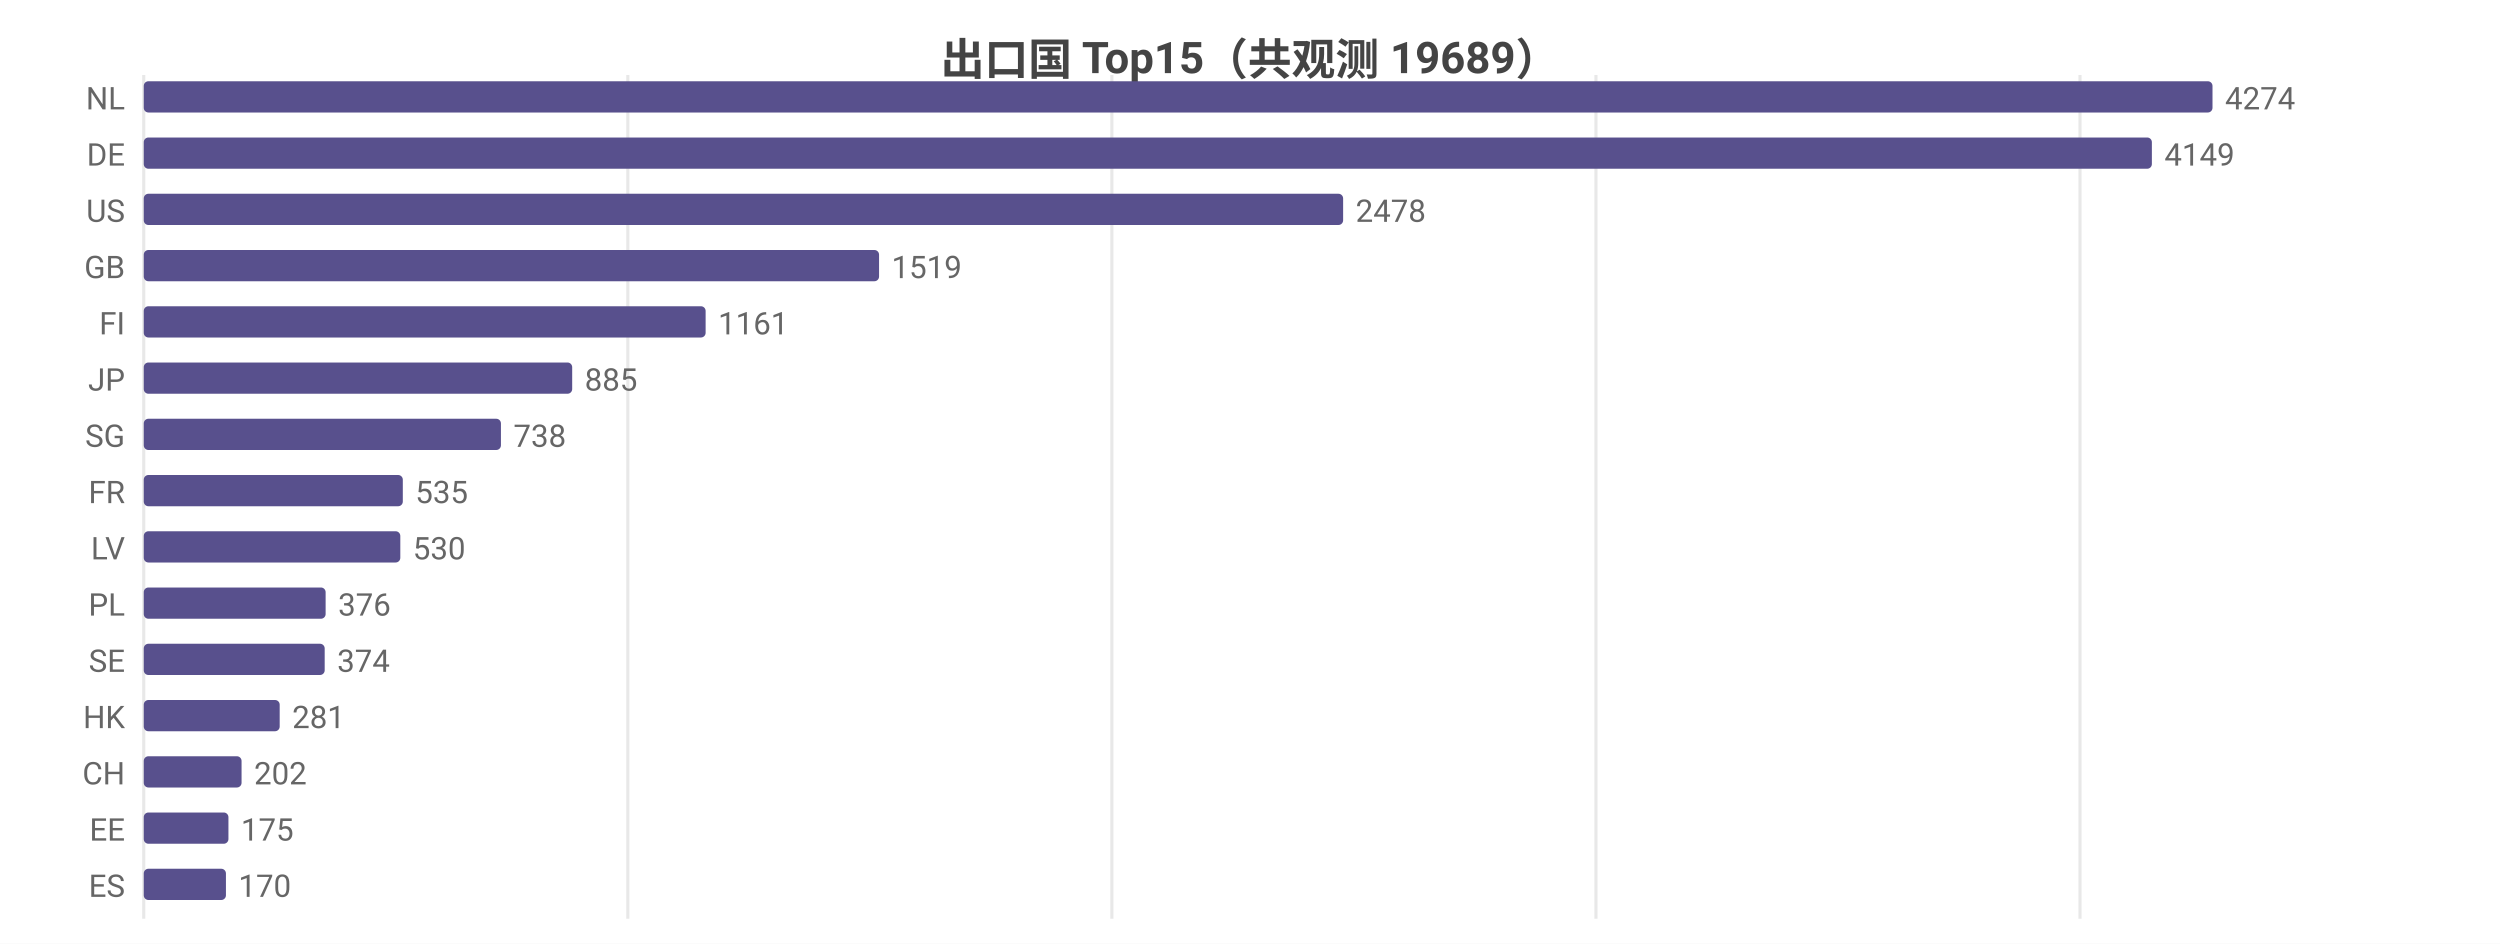
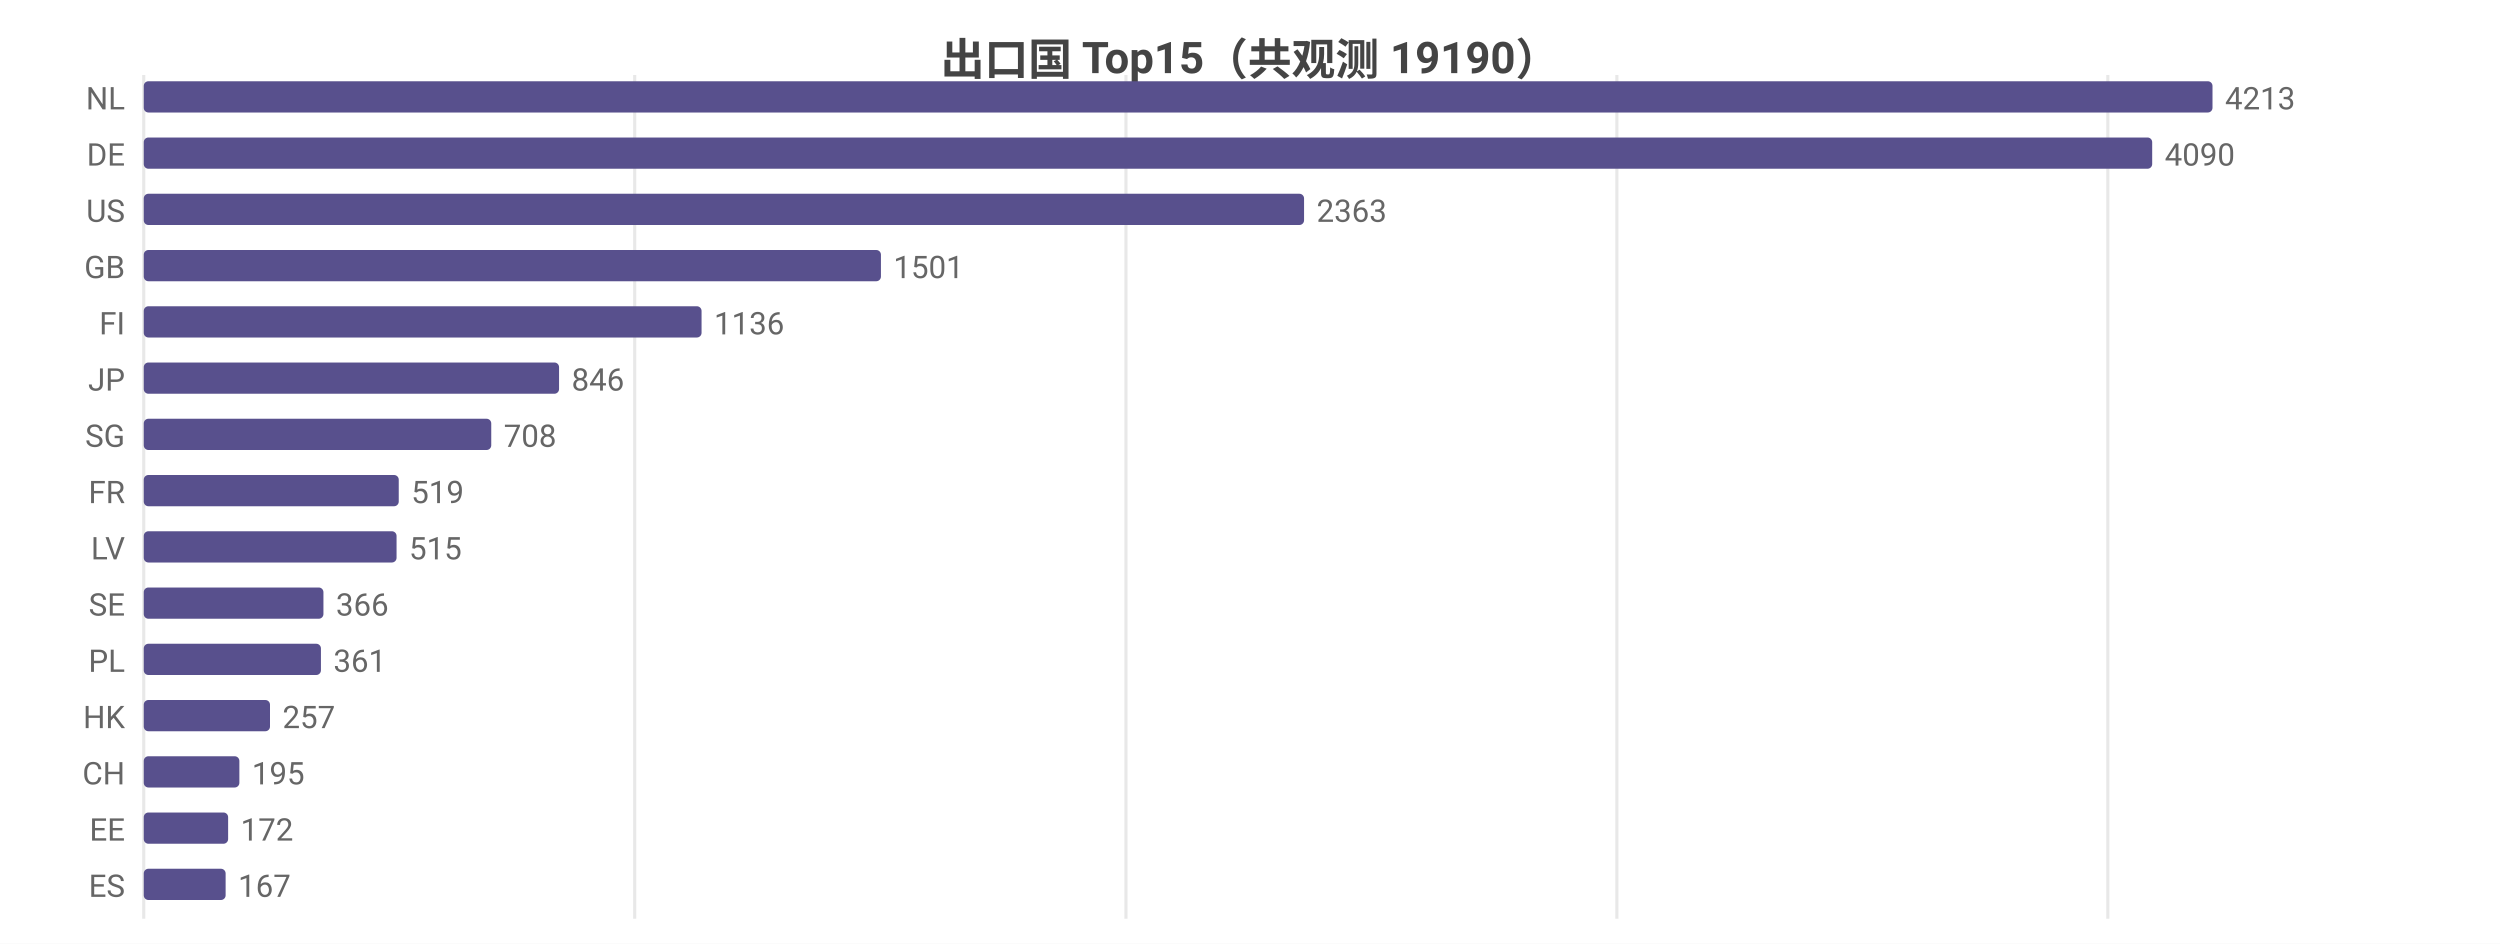
<svg xmlns="http://www.w3.org/2000/svg" width="800" height="302" viewBox="0 0 800 302">
  <rect width="800" height="302" fill="#ffffff" />
  <style>text{font-family:system-ui,-apple-system,'Segoe UI',Roboto,'PingFang SC','Microsoft YaHei','Noto Sans CJK SC',sans-serif}.g{stroke:#e8e8e8;stroke-width:1}.a{stroke:#999;stroke-width:1}.t{font-size:10px;fill:#666}.m{font-size:10px;text-anchor:middle;fill:#666}.e{font-size:10px;text-anchor:end;fill:#666}.l{font-size:11px;fill:#333}.tt{font-size:14px;font-weight:600;text-anchor:middle;fill:#444}.em{font-size:13px;text-anchor:middle;fill:#999}</style>
-   <text class="tt" x="400.0" y="24">出口国 Top15（共观测 19689）</text>
+   <text class="tt" x="400.0" y="24">出口国 Top15（共观测 19190）</text>
  <line class="g" x1="46" y1="24" x2="46" y2="294" />
-   <line class="g" x1="200.9" y1="24" x2="200.9" y2="294" />
-   <line class="g" x1="355.8" y1="24" x2="355.8" y2="294" />
-   <line class="g" x1="510.7" y1="24" x2="510.7" y2="294" />
-   <line class="g" x1="665.6" y1="24" x2="665.6" y2="294" />
+   <line class="g" x1="203.1" y1="24" x2="203.1" y2="294" />
+   <line class="g" x1="360.3" y1="24" x2="360.3" y2="294" />
+   <line class="g" x1="517.4" y1="24" x2="517.4" y2="294" />
+   <line class="g" x1="674.5" y1="24" x2="674.5" y2="294" />
  <text class="e" x="40" y="35">NL</text>
  <rect x="46" y="26" width="662" height="10" fill="#58508d" rx="1.5" />
-   <text class="t" x="712" y="35">4274</text>
+   <text class="t" x="712" y="35">4213</text>
  <text class="e" x="40" y="53">DE</text>
-   <rect x="46" y="44" width="642.6" height="10" fill="#58508d" rx="1.5" />
-   <text class="t" x="692.6" y="53">4149</text>
+   <rect x="46" y="44" width="642.7" height="10" fill="#58508d" rx="1.5" />
+   <text class="t" x="692.7" y="53">4090</text>
  <text class="e" x="40" y="71">US</text>
-   <rect x="46" y="62" width="383.8" height="10" fill="#58508d" rx="1.5" />
-   <text class="t" x="433.8" y="71">2478</text>
+   <rect x="46" y="62" width="371.3" height="10" fill="#58508d" rx="1.5" />
+   <text class="t" x="421.3" y="71">2363</text>
  <text class="e" x="40" y="89">GB</text>
-   <rect x="46" y="80" width="235.3" height="10" fill="#58508d" rx="1.5" />
-   <text class="t" x="285.3" y="89">1519</text>
+   <rect x="46" y="80" width="235.9" height="10" fill="#58508d" rx="1.5" />
+   <text class="t" x="285.9" y="89">1501</text>
  <text class="e" x="40" y="107">FI</text>
-   <rect x="46" y="98" width="179.8" height="10" fill="#58508d" rx="1.5" />
-   <text class="t" x="229.8" y="107">1161</text>
+   <rect x="46" y="98" width="178.5" height="10" fill="#58508d" rx="1.5" />
+   <text class="t" x="228.5" y="107">1136</text>
  <text class="e" x="40" y="125">JP</text>
-   <rect x="46" y="116" width="137.1" height="10" fill="#58508d" rx="1.5" />
-   <text class="t" x="187.1" y="125">885</text>
+   <rect x="46" y="116" width="132.9" height="10" fill="#58508d" rx="1.5" />
+   <text class="t" x="182.9" y="125">846</text>
  <text class="e" x="40" y="143">SG</text>
-   <rect x="46" y="134" width="114.3" height="10" fill="#58508d" rx="1.5" />
-   <text class="t" x="164.3" y="143">738</text>
+   <rect x="46" y="134" width="111.2" height="10" fill="#58508d" rx="1.5" />
+   <text class="t" x="161.2" y="143">708</text>
  <text class="e" x="40" y="161">FR</text>
-   <rect x="46" y="152" width="82.9" height="10" fill="#58508d" rx="1.5" />
-   <text class="t" x="132.9" y="161">535</text>
+   <rect x="46" y="152" width="81.6" height="10" fill="#58508d" rx="1.5" />
+   <text class="t" x="131.6" y="161">519</text>
  <text class="e" x="40" y="179">LV</text>
-   <rect x="46" y="170" width="82.1" height="10" fill="#58508d" rx="1.5" />
-   <text class="t" x="132.1" y="179">530</text>
-   <text class="e" x="40" y="197">PL</text>
-   <rect x="46" y="188" width="58.2" height="10" fill="#58508d" rx="1.5" />
-   <text class="t" x="108.2" y="197">376</text>
-   <text class="e" x="40" y="215">SE</text>
-   <rect x="46" y="206" width="57.9" height="10" fill="#58508d" rx="1.5" />
-   <text class="t" x="107.9" y="215">374</text>
+   <rect x="46" y="170" width="80.9" height="10" fill="#58508d" rx="1.5" />
+   <text class="t" x="130.9" y="179">515</text>
+   <text class="e" x="40" y="197">SE</text>
+   <rect x="46" y="188" width="57.5" height="10" fill="#58508d" rx="1.5" />
+   <text class="t" x="107.5" y="197">366</text>
+   <text class="e" x="40" y="215">PL</text>
+   <rect x="46" y="206" width="56.7" height="10" fill="#58508d" rx="1.5" />
+   <text class="t" x="106.7" y="215">361</text>
  <text class="e" x="40" y="233">HK</text>
-   <rect x="46" y="224" width="43.5" height="10" fill="#58508d" rx="1.5" />
-   <text class="t" x="93.5" y="233">281</text>
+   <rect x="46" y="224" width="40.4" height="10" fill="#58508d" rx="1.5" />
+   <text class="t" x="90.4" y="233">257</text>
  <text class="e" x="40" y="251">CH</text>
-   <rect x="46" y="242" width="31.3" height="10" fill="#58508d" rx="1.5" />
-   <text class="t" x="81.3" y="251">202</text>
+   <rect x="46" y="242" width="30.6" height="10" fill="#58508d" rx="1.5" />
+   <text class="t" x="80.6" y="251">195</text>
  <text class="e" x="40" y="269">EE</text>
-   <rect x="46" y="260" width="27.1" height="10" fill="#58508d" rx="1.5" />
-   <text class="t" x="77.1" y="269">175</text>
+   <rect x="46" y="260" width="27.0" height="10" fill="#58508d" rx="1.5" />
+   <text class="t" x="77.0" y="269">172</text>
  <text class="e" x="40" y="287">ES</text>
-   <rect x="46" y="278" width="26.3" height="10" fill="#58508d" rx="1.5" />
-   <text class="t" x="76.3" y="287">170</text>
+   <rect x="46" y="278" width="26.2" height="10" fill="#58508d" rx="1.5" />
+   <text class="t" x="76.2" y="287">167</text>
</svg>
